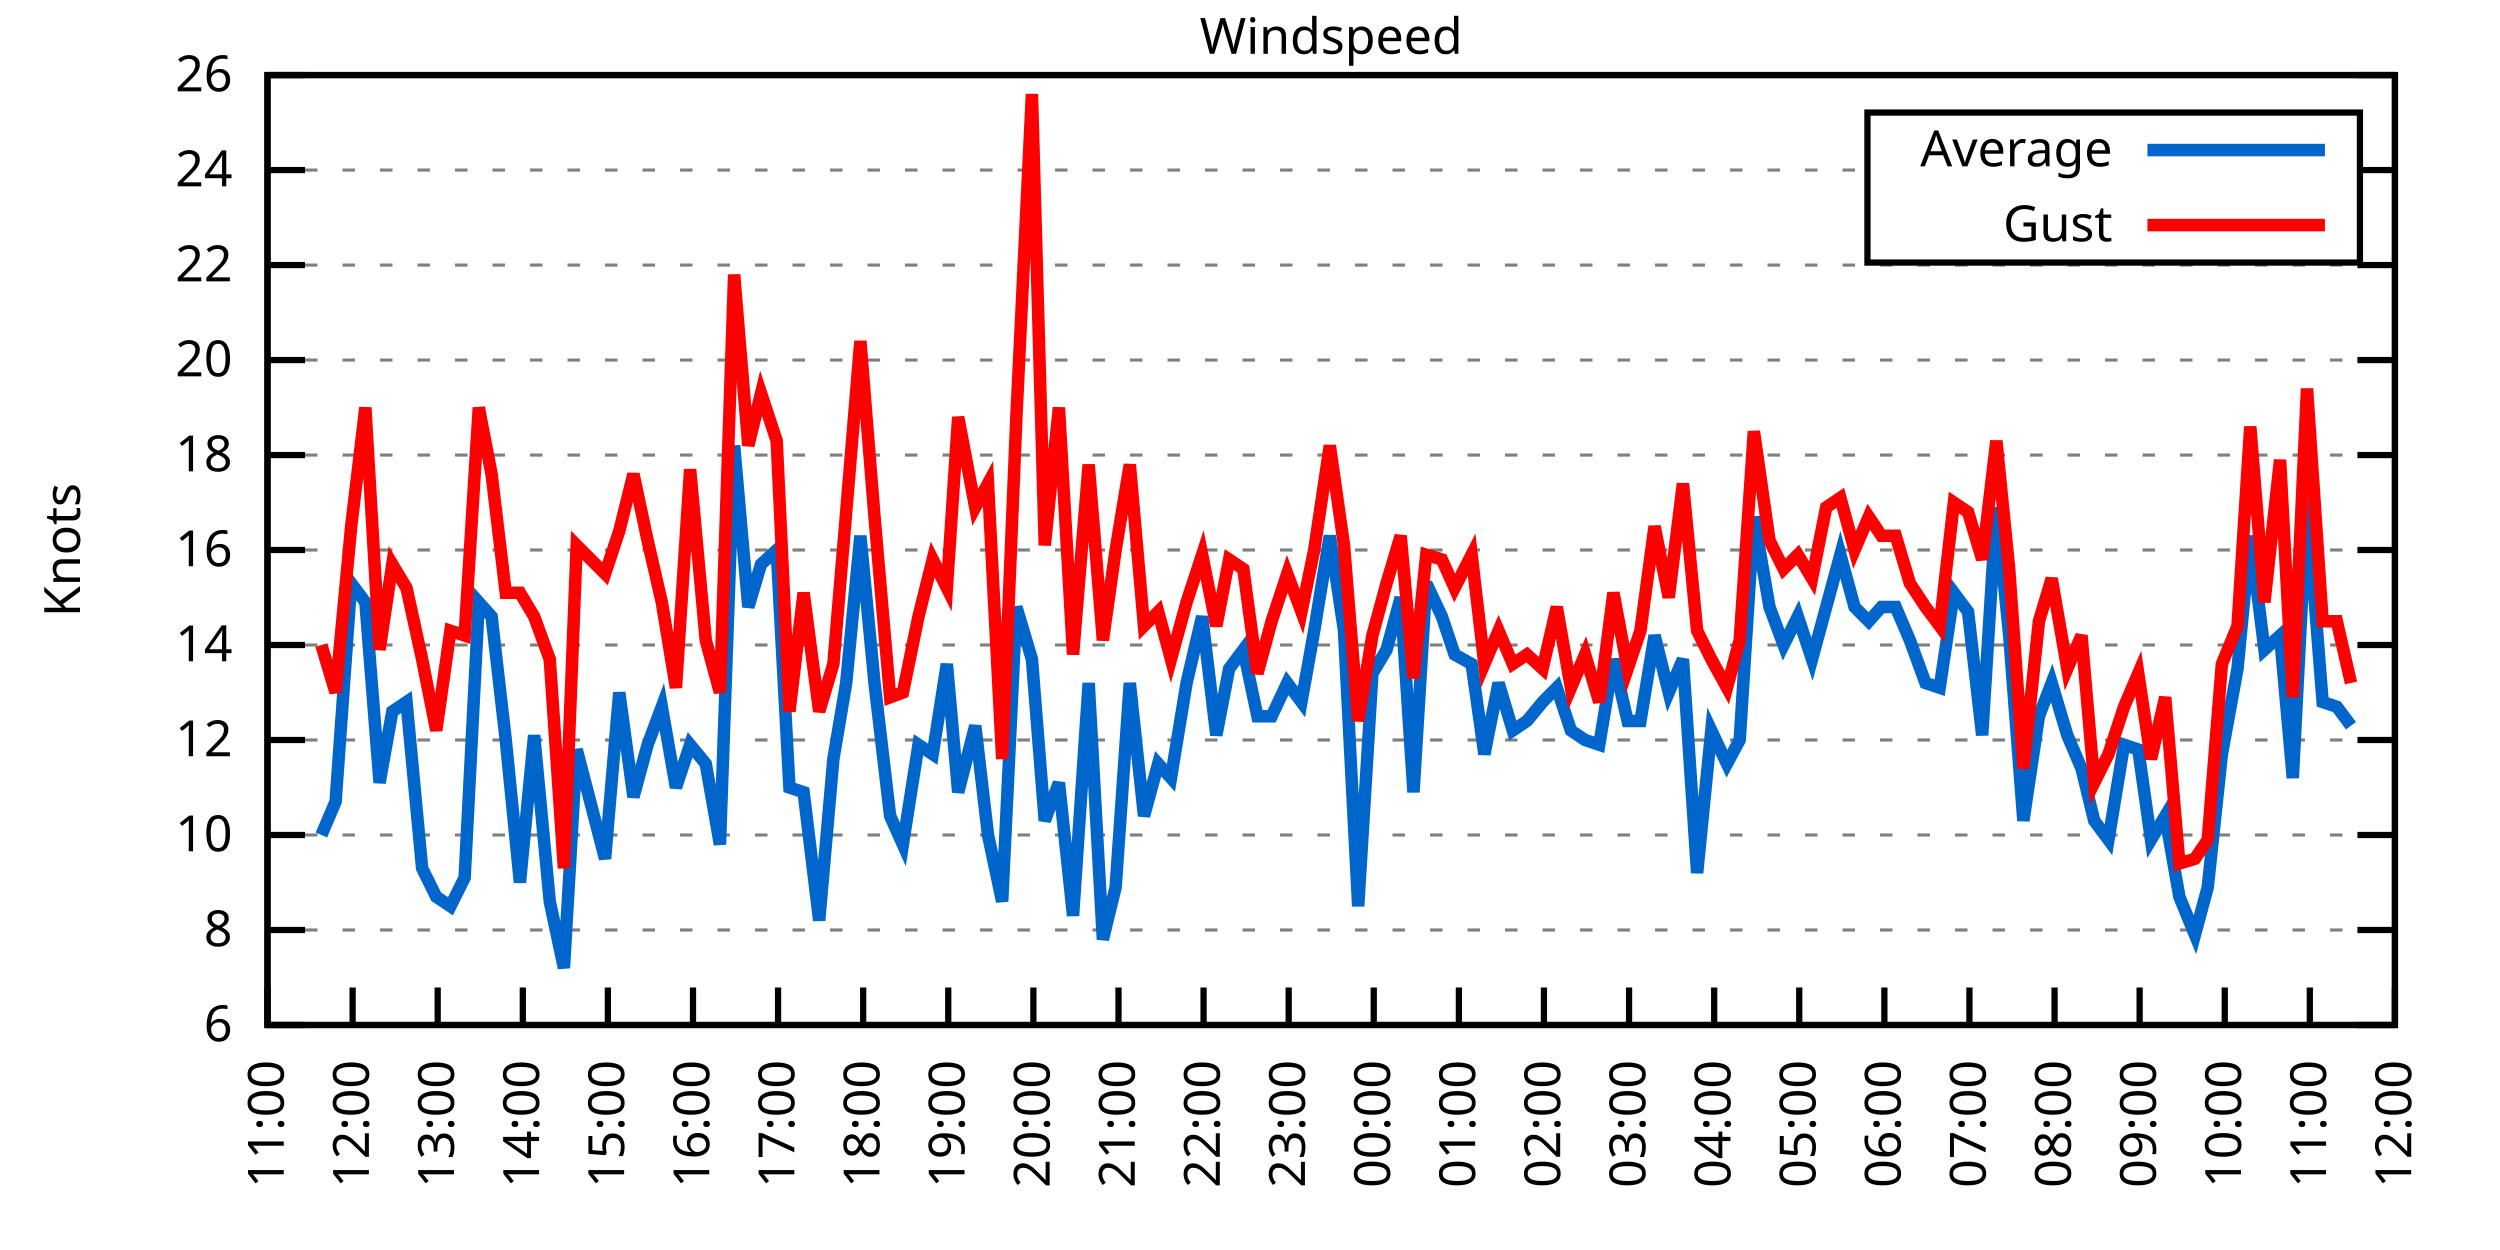
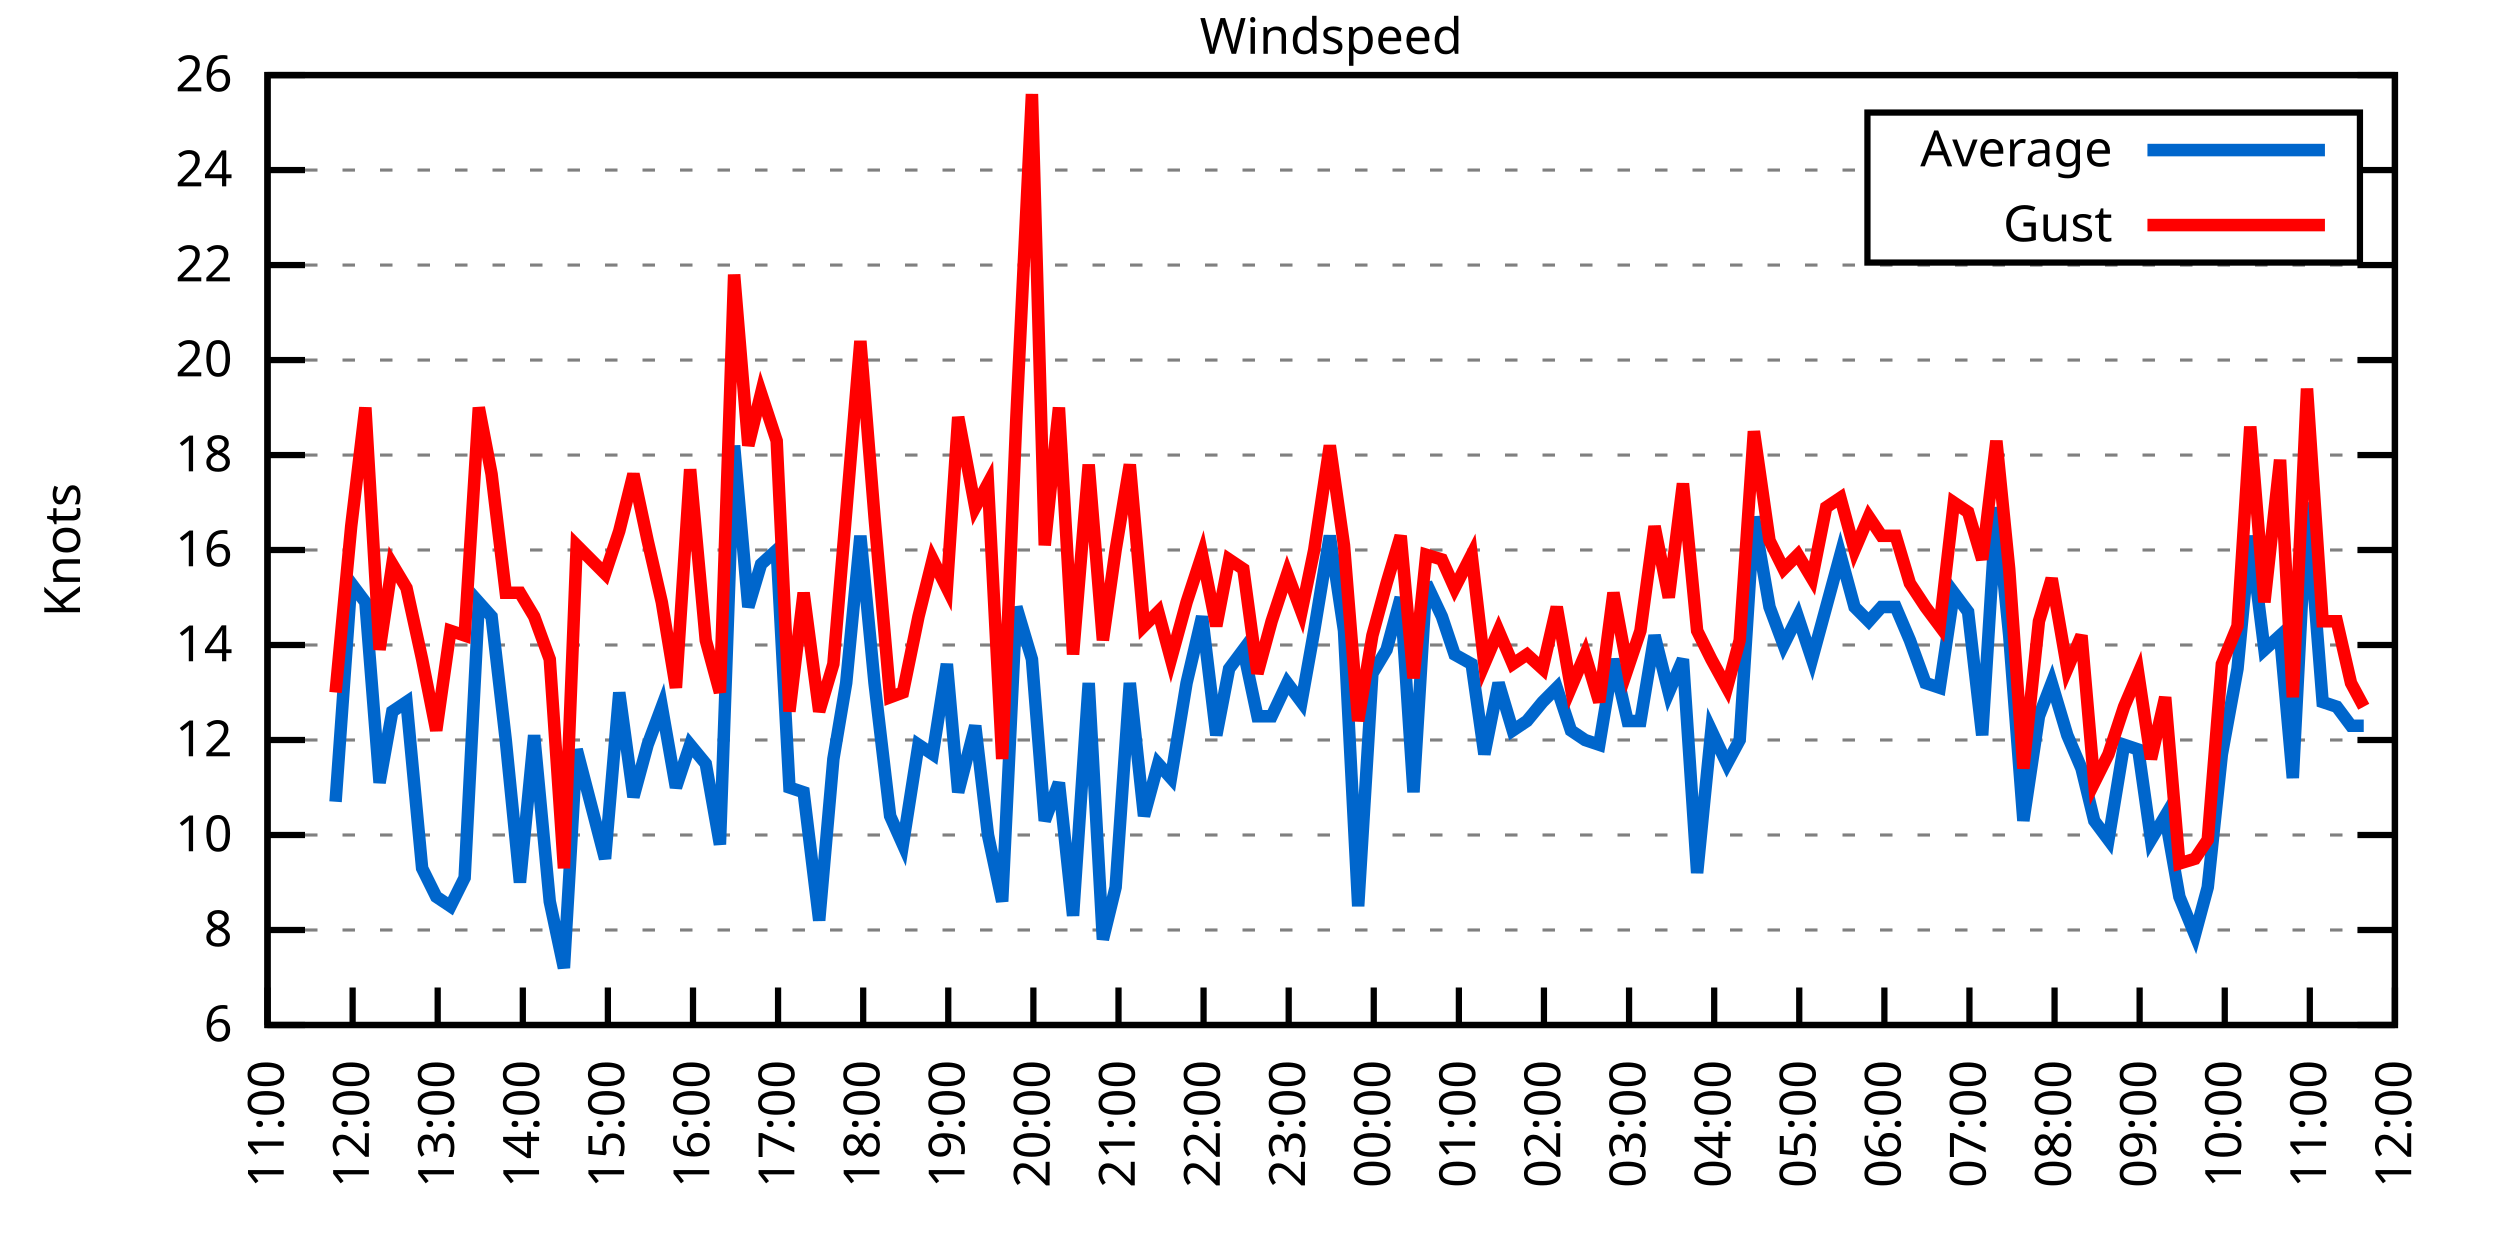
<svg xmlns="http://www.w3.org/2000/svg" xmlns:xlink="http://www.w3.org/1999/xlink" width="400" height="200" viewBox="0 0 400 200">
  <g id="gnuplot_canvas">
    <rect x="0" y="0" width="400" height="200" fill="none" />
    <defs>
      <circle id="gpDot" r="0.5" stroke-width="0.5" stroke="currentColor" />
      <path id="gpPt0" stroke-width="0.333" stroke="currentColor" d="M-1,0 h2 M0,-1 v2" />
      <path id="gpPt1" stroke-width="0.333" stroke="currentColor" d="M-1,-1 L1,1 M1,-1 L-1,1" />
      <path id="gpPt2" stroke-width="0.333" stroke="currentColor" d="M-1,0 L1,0 M0,-1 L0,1 M-1,-1 L1,1 M-1,1 L1,-1" />
      <rect id="gpPt3" stroke-width="0.333" stroke="currentColor" x="-1" y="-1" width="2" height="2" />
      <rect id="gpPt4" stroke-width="0.333" stroke="currentColor" fill="currentColor" x="-1" y="-1" width="2" height="2" />
      <circle id="gpPt5" stroke-width="0.333" stroke="currentColor" cx="0" cy="0" r="1" />
      <use xlink:href="#gpPt5" id="gpPt6" fill="currentColor" stroke="none" />
      <path id="gpPt7" stroke-width="0.333" stroke="currentColor" d="M0,-1.33 L-1.33,0.67 L1.33,0.67 z" />
      <use xlink:href="#gpPt7" id="gpPt8" fill="currentColor" stroke="none" />
      <use xlink:href="#gpPt7" id="gpPt9" stroke="currentColor" transform="rotate(180)" />
      <use xlink:href="#gpPt9" id="gpPt10" fill="currentColor" stroke="none" />
      <use xlink:href="#gpPt3" id="gpPt11" stroke="currentColor" transform="rotate(45)" />
      <use xlink:href="#gpPt11" id="gpPt12" fill="currentColor" stroke="none" />
      <path id="gpPt13" stroke-width="0.333" stroke="currentColor" d="M0,1.330 L1.265,0.411 L0.782,-1.067 L-0.782,-1.076 L-1.265,0.411 z" />
      <use xlink:href="#gpPt13" id="gpPt14" fill="currentColor" stroke="none" />
      <filter id="textbox" filterUnits="objectBoundingBox" x="0" y="0" height="1" width="1">
        <feFlood flood-color="white" flood-opacity="1" result="bgnd" />
        <feComposite in="SourceGraphic" in2="bgnd" operator="atop" />
      </filter>
      <filter id="greybox" filterUnits="objectBoundingBox" x="0" y="0" height="1" width="1">
        <feFlood flood-color="lightgrey" flood-opacity="1" result="grey" />
        <feComposite in="SourceGraphic" in2="grey" operator="atop" />
      </filter>
    </defs>
    <g fill="none" color="white" stroke="currentColor" stroke-width="1.00" stroke-linecap="butt" stroke-linejoin="miter">
</g>
    <g fill="none" color="black" stroke="currentColor" stroke-width="1.00" stroke-linecap="butt" stroke-linejoin="miter">
      <g stroke="none" shape-rendering="crispEdges">
        <polygon fill="rgb(255, 255, 255)" points="42.80,164.00 383.18,164.00 383.18,12.02 42.80,12.02 " />
      </g>
    </g>
    <g fill="none" color="black" stroke="currentColor" stroke-width="1.00" stroke-linecap="butt" stroke-linejoin="miter">
</g>
    <g fill="none" color="black" stroke="black" stroke-width="0.50" stroke-linecap="butt" stroke-linejoin="miter">
</g>
    <g fill="none" color="gray" stroke="currentColor" stroke-width="0.50" stroke-linecap="butt" stroke-linejoin="miter">
      <path stroke="gray" stroke-dasharray="2,4" class="gridline" d="M42.80,164.00 L383.19,164.00  " />
    </g>
    <g fill="none" color="gray" stroke="gray" stroke-width="1.00" stroke-linecap="butt" stroke-linejoin="miter">
</g>
    <g fill="none" color="black" stroke="currentColor" stroke-width="1.00" stroke-linecap="butt" stroke-linejoin="miter">
      <path stroke="black" d="M42.80,164.00 L48.80,164.00 M383.19,164.00 L377.19,164.00  " />
      <g transform="translate(37.20,166.60)" stroke="none" fill="black" font-family="Sans" font-size="8.00" text-anchor="end">
        <text>
          <tspan font-family="Sans"> 6</tspan>
        </text>
      </g>
    </g>
    <g fill="none" color="black" stroke="currentColor" stroke-width="1.00" stroke-linecap="butt" stroke-linejoin="miter">
</g>
    <g fill="none" color="black" stroke="black" stroke-width="0.50" stroke-linecap="butt" stroke-linejoin="miter">
</g>
    <g fill="none" color="gray" stroke="currentColor" stroke-width="0.50" stroke-linecap="butt" stroke-linejoin="miter">
      <path stroke="gray" stroke-dasharray="2,4" class="gridline" d="M42.80,148.80 L383.19,148.80  " />
    </g>
    <g fill="none" color="gray" stroke="gray" stroke-width="1.00" stroke-linecap="butt" stroke-linejoin="miter">
</g>
    <g fill="none" color="black" stroke="currentColor" stroke-width="1.00" stroke-linecap="butt" stroke-linejoin="miter">
      <path stroke="black" d="M42.80,148.80 L48.80,148.80 M383.19,148.80 L377.19,148.80  " />
      <g transform="translate(37.20,151.40)" stroke="none" fill="black" font-family="Sans" font-size="8.00" text-anchor="end">
        <text>
          <tspan font-family="Sans"> 8</tspan>
        </text>
      </g>
    </g>
    <g fill="none" color="black" stroke="currentColor" stroke-width="1.00" stroke-linecap="butt" stroke-linejoin="miter">
</g>
    <g fill="none" color="black" stroke="black" stroke-width="0.50" stroke-linecap="butt" stroke-linejoin="miter">
</g>
    <g fill="none" color="gray" stroke="currentColor" stroke-width="0.50" stroke-linecap="butt" stroke-linejoin="miter">
      <path stroke="gray" stroke-dasharray="2,4" class="gridline" d="M42.80,133.60 L383.19,133.60  " />
    </g>
    <g fill="none" color="gray" stroke="gray" stroke-width="1.00" stroke-linecap="butt" stroke-linejoin="miter">
</g>
    <g fill="none" color="black" stroke="currentColor" stroke-width="1.00" stroke-linecap="butt" stroke-linejoin="miter">
      <path stroke="black" d="M42.80,133.60 L48.80,133.60 M383.19,133.60 L377.19,133.60  " />
      <g transform="translate(37.20,136.20)" stroke="none" fill="black" font-family="Sans" font-size="8.00" text-anchor="end">
        <text>
          <tspan font-family="Sans"> 10</tspan>
        </text>
      </g>
    </g>
    <g fill="none" color="black" stroke="currentColor" stroke-width="1.00" stroke-linecap="butt" stroke-linejoin="miter">
</g>
    <g fill="none" color="black" stroke="black" stroke-width="0.50" stroke-linecap="butt" stroke-linejoin="miter">
</g>
    <g fill="none" color="gray" stroke="currentColor" stroke-width="0.50" stroke-linecap="butt" stroke-linejoin="miter">
      <path stroke="gray" stroke-dasharray="2,4" class="gridline" d="M42.80,118.40 L383.19,118.40  " />
    </g>
    <g fill="none" color="gray" stroke="gray" stroke-width="1.00" stroke-linecap="butt" stroke-linejoin="miter">
</g>
    <g fill="none" color="black" stroke="currentColor" stroke-width="1.00" stroke-linecap="butt" stroke-linejoin="miter">
      <path stroke="black" d="M42.80,118.40 L48.80,118.40 M383.19,118.40 L377.19,118.40  " />
      <g transform="translate(37.20,121.00)" stroke="none" fill="black" font-family="Sans" font-size="8.00" text-anchor="end">
        <text>
          <tspan font-family="Sans"> 12</tspan>
        </text>
      </g>
    </g>
    <g fill="none" color="black" stroke="currentColor" stroke-width="1.00" stroke-linecap="butt" stroke-linejoin="miter">
</g>
    <g fill="none" color="black" stroke="black" stroke-width="0.50" stroke-linecap="butt" stroke-linejoin="miter">
</g>
    <g fill="none" color="gray" stroke="currentColor" stroke-width="0.50" stroke-linecap="butt" stroke-linejoin="miter">
      <path stroke="gray" stroke-dasharray="2,4" class="gridline" d="M42.80,103.20 L383.19,103.20  " />
    </g>
    <g fill="none" color="gray" stroke="gray" stroke-width="1.00" stroke-linecap="butt" stroke-linejoin="miter">
</g>
    <g fill="none" color="black" stroke="currentColor" stroke-width="1.00" stroke-linecap="butt" stroke-linejoin="miter">
      <path stroke="black" d="M42.80,103.20 L48.80,103.20 M383.19,103.20 L377.19,103.20  " />
      <g transform="translate(37.20,105.80)" stroke="none" fill="black" font-family="Sans" font-size="8.00" text-anchor="end">
        <text>
          <tspan font-family="Sans"> 14</tspan>
        </text>
      </g>
    </g>
    <g fill="none" color="black" stroke="currentColor" stroke-width="1.00" stroke-linecap="butt" stroke-linejoin="miter">
</g>
    <g fill="none" color="black" stroke="black" stroke-width="0.50" stroke-linecap="butt" stroke-linejoin="miter">
</g>
    <g fill="none" color="gray" stroke="currentColor" stroke-width="0.50" stroke-linecap="butt" stroke-linejoin="miter">
      <path stroke="gray" stroke-dasharray="2,4" class="gridline" d="M42.80,88.00 L383.19,88.00  " />
    </g>
    <g fill="none" color="gray" stroke="gray" stroke-width="1.00" stroke-linecap="butt" stroke-linejoin="miter">
</g>
    <g fill="none" color="black" stroke="currentColor" stroke-width="1.00" stroke-linecap="butt" stroke-linejoin="miter">
      <path stroke="black" d="M42.80,88.00 L48.80,88.00 M383.19,88.00 L377.19,88.00  " />
      <g transform="translate(37.20,90.60)" stroke="none" fill="black" font-family="Sans" font-size="8.00" text-anchor="end">
        <text>
          <tspan font-family="Sans"> 16</tspan>
        </text>
      </g>
    </g>
    <g fill="none" color="black" stroke="currentColor" stroke-width="1.00" stroke-linecap="butt" stroke-linejoin="miter">
</g>
    <g fill="none" color="black" stroke="black" stroke-width="0.50" stroke-linecap="butt" stroke-linejoin="miter">
</g>
    <g fill="none" color="gray" stroke="currentColor" stroke-width="0.50" stroke-linecap="butt" stroke-linejoin="miter">
      <path stroke="gray" stroke-dasharray="2,4" class="gridline" d="M42.80,72.81 L383.19,72.81  " />
    </g>
    <g fill="none" color="gray" stroke="gray" stroke-width="1.00" stroke-linecap="butt" stroke-linejoin="miter">
</g>
    <g fill="none" color="black" stroke="currentColor" stroke-width="1.00" stroke-linecap="butt" stroke-linejoin="miter">
      <path stroke="black" d="M42.80,72.81 L48.80,72.81 M383.19,72.81 L377.19,72.81  " />
      <g transform="translate(37.20,75.41)" stroke="none" fill="black" font-family="Sans" font-size="8.00" text-anchor="end">
        <text>
          <tspan font-family="Sans"> 18</tspan>
        </text>
      </g>
    </g>
    <g fill="none" color="black" stroke="currentColor" stroke-width="1.00" stroke-linecap="butt" stroke-linejoin="miter">
</g>
    <g fill="none" color="black" stroke="black" stroke-width="0.50" stroke-linecap="butt" stroke-linejoin="miter">
</g>
    <g fill="none" color="gray" stroke="currentColor" stroke-width="0.50" stroke-linecap="butt" stroke-linejoin="miter">
      <path stroke="gray" stroke-dasharray="2,4" class="gridline" d="M42.80,57.61 L383.19,57.61  " />
    </g>
    <g fill="none" color="gray" stroke="gray" stroke-width="1.00" stroke-linecap="butt" stroke-linejoin="miter">
</g>
    <g fill="none" color="black" stroke="currentColor" stroke-width="1.00" stroke-linecap="butt" stroke-linejoin="miter">
      <path stroke="black" d="M42.80,57.61 L48.80,57.61 M383.19,57.61 L377.19,57.61  " />
      <g transform="translate(37.20,60.21)" stroke="none" fill="black" font-family="Sans" font-size="8.00" text-anchor="end">
        <text>
          <tspan font-family="Sans"> 20</tspan>
        </text>
      </g>
    </g>
    <g fill="none" color="black" stroke="currentColor" stroke-width="1.00" stroke-linecap="butt" stroke-linejoin="miter">
</g>
    <g fill="none" color="black" stroke="black" stroke-width="0.50" stroke-linecap="butt" stroke-linejoin="miter">
</g>
    <g fill="none" color="gray" stroke="currentColor" stroke-width="0.50" stroke-linecap="butt" stroke-linejoin="miter">
      <path stroke="gray" stroke-dasharray="2,4" class="gridline" d="M42.80,42.41 L383.19,42.41  " />
    </g>
    <g fill="none" color="gray" stroke="gray" stroke-width="1.00" stroke-linecap="butt" stroke-linejoin="miter">
</g>
    <g fill="none" color="black" stroke="currentColor" stroke-width="1.00" stroke-linecap="butt" stroke-linejoin="miter">
      <path stroke="black" d="M42.80,42.41 L48.80,42.41 M383.19,42.41 L377.19,42.41  " />
      <g transform="translate(37.20,45.01)" stroke="none" fill="black" font-family="Sans" font-size="8.00" text-anchor="end">
        <text>
          <tspan font-family="Sans"> 22</tspan>
        </text>
      </g>
    </g>
    <g fill="none" color="black" stroke="currentColor" stroke-width="1.00" stroke-linecap="butt" stroke-linejoin="miter">
</g>
    <g fill="none" color="black" stroke="black" stroke-width="0.50" stroke-linecap="butt" stroke-linejoin="miter">
</g>
    <g fill="none" color="gray" stroke="currentColor" stroke-width="0.50" stroke-linecap="butt" stroke-linejoin="miter">
      <path stroke="gray" stroke-dasharray="2,4" class="gridline" d="M42.80,27.21 L298.79,27.21 M377.59,27.21 L383.19,27.21  " />
    </g>
    <g fill="none" color="gray" stroke="gray" stroke-width="1.00" stroke-linecap="butt" stroke-linejoin="miter">
</g>
    <g fill="none" color="black" stroke="currentColor" stroke-width="1.00" stroke-linecap="butt" stroke-linejoin="miter">
      <path stroke="black" d="M42.80,27.21 L48.80,27.21 M383.19,27.21 L377.19,27.21  " />
      <g transform="translate(37.20,29.81)" stroke="none" fill="black" font-family="Sans" font-size="8.00" text-anchor="end">
        <text>
          <tspan font-family="Sans"> 24</tspan>
        </text>
      </g>
    </g>
    <g fill="none" color="black" stroke="currentColor" stroke-width="1.00" stroke-linecap="butt" stroke-linejoin="miter">
</g>
    <g fill="none" color="black" stroke="black" stroke-width="0.50" stroke-linecap="butt" stroke-linejoin="miter">
</g>
    <g fill="none" color="gray" stroke="currentColor" stroke-width="0.50" stroke-linecap="butt" stroke-linejoin="miter">
      <path stroke="gray" stroke-dasharray="2,4" class="gridline" d="M42.80,12.01 L383.19,12.01  " />
    </g>
    <g fill="none" color="gray" stroke="gray" stroke-width="1.00" stroke-linecap="butt" stroke-linejoin="miter">
</g>
    <g fill="none" color="black" stroke="currentColor" stroke-width="1.00" stroke-linecap="butt" stroke-linejoin="miter">
      <path stroke="black" d="M42.80,12.01 L48.80,12.01 M383.19,12.01 L377.19,12.01  " />
      <g transform="translate(37.20,14.61)" stroke="none" fill="black" font-family="Sans" font-size="8.00" text-anchor="end">
        <text>
          <tspan font-family="Sans"> 26</tspan>
        </text>
      </g>
    </g>
    <g fill="none" color="black" stroke="currentColor" stroke-width="1.00" stroke-linecap="butt" stroke-linejoin="miter">
      <path stroke="black" d="M42.80,164.00 L42.80,158.00  " />
      <g transform="translate(45.40,169.60) rotate(270.00)" stroke="none" fill="black" font-family="Sans" font-size="8.00" text-anchor="end">
        <text>
          <tspan font-family="Sans">11:00</tspan>
        </text>
      </g>
    </g>
    <g fill="none" color="black" stroke="currentColor" stroke-width="1.00" stroke-linecap="butt" stroke-linejoin="miter">
      <path stroke="black" d="M56.42,164.00 L56.42,158.00  " />
      <g transform="translate(59.02,169.60) rotate(270.00)" stroke="none" fill="black" font-family="Sans" font-size="8.00" text-anchor="end">
        <text>
          <tspan font-family="Sans">12:00</tspan>
        </text>
      </g>
    </g>
    <g fill="none" color="black" stroke="currentColor" stroke-width="1.00" stroke-linecap="butt" stroke-linejoin="miter">
      <path stroke="black" d="M70.03,164.00 L70.03,158.00  " />
      <g transform="translate(72.63,169.60) rotate(270.00)" stroke="none" fill="black" font-family="Sans" font-size="8.00" text-anchor="end">
        <text>
          <tspan font-family="Sans">13:00</tspan>
        </text>
      </g>
    </g>
    <g fill="none" color="black" stroke="currentColor" stroke-width="1.00" stroke-linecap="butt" stroke-linejoin="miter">
      <path stroke="black" d="M83.65,164.00 L83.65,158.00  " />
      <g transform="translate(86.25,169.60) rotate(270.00)" stroke="none" fill="black" font-family="Sans" font-size="8.00" text-anchor="end">
        <text>
          <tspan font-family="Sans">14:00</tspan>
        </text>
      </g>
    </g>
    <g fill="none" color="black" stroke="currentColor" stroke-width="1.00" stroke-linecap="butt" stroke-linejoin="miter">
      <path stroke="black" d="M97.26,164.00 L97.26,158.00  " />
      <g transform="translate(99.86,169.60) rotate(270.00)" stroke="none" fill="black" font-family="Sans" font-size="8.00" text-anchor="end">
        <text>
          <tspan font-family="Sans">15:00</tspan>
        </text>
      </g>
    </g>
    <g fill="none" color="black" stroke="currentColor" stroke-width="1.00" stroke-linecap="butt" stroke-linejoin="miter">
      <path stroke="black" d="M110.88,164.00 L110.88,158.00  " />
      <g transform="translate(113.48,169.60) rotate(270.00)" stroke="none" fill="black" font-family="Sans" font-size="8.00" text-anchor="end">
        <text>
          <tspan font-family="Sans">16:00</tspan>
        </text>
      </g>
    </g>
    <g fill="none" color="black" stroke="currentColor" stroke-width="1.00" stroke-linecap="butt" stroke-linejoin="miter">
      <path stroke="black" d="M124.49,164.00 L124.49,158.00  " />
      <g transform="translate(127.09,169.60) rotate(270.00)" stroke="none" fill="black" font-family="Sans" font-size="8.00" text-anchor="end">
        <text>
          <tspan font-family="Sans">17:00</tspan>
        </text>
      </g>
    </g>
    <g fill="none" color="black" stroke="currentColor" stroke-width="1.00" stroke-linecap="butt" stroke-linejoin="miter">
      <path stroke="black" d="M138.11,164.00 L138.11,158.00  " />
      <g transform="translate(140.71,169.60) rotate(270.00)" stroke="none" fill="black" font-family="Sans" font-size="8.00" text-anchor="end">
        <text>
          <tspan font-family="Sans">18:00</tspan>
        </text>
      </g>
    </g>
    <g fill="none" color="black" stroke="currentColor" stroke-width="1.00" stroke-linecap="butt" stroke-linejoin="miter">
      <path stroke="black" d="M151.72,164.00 L151.72,158.00  " />
      <g transform="translate(154.32,169.60) rotate(270.00)" stroke="none" fill="black" font-family="Sans" font-size="8.00" text-anchor="end">
        <text>
          <tspan font-family="Sans">19:00</tspan>
        </text>
      </g>
    </g>
    <g fill="none" color="black" stroke="currentColor" stroke-width="1.00" stroke-linecap="butt" stroke-linejoin="miter">
      <path stroke="black" d="M165.34,164.00 L165.34,158.00  " />
      <g transform="translate(167.94,169.60) rotate(270.00)" stroke="none" fill="black" font-family="Sans" font-size="8.00" text-anchor="end">
        <text>
          <tspan font-family="Sans">20:00</tspan>
        </text>
      </g>
    </g>
    <g fill="none" color="black" stroke="currentColor" stroke-width="1.00" stroke-linecap="butt" stroke-linejoin="miter">
      <path stroke="black" d="M178.96,164.00 L178.96,158.00  " />
      <g transform="translate(181.56,169.60) rotate(270.00)" stroke="none" fill="black" font-family="Sans" font-size="8.00" text-anchor="end">
        <text>
          <tspan font-family="Sans">21:00</tspan>
        </text>
      </g>
    </g>
    <g fill="none" color="black" stroke="currentColor" stroke-width="1.00" stroke-linecap="butt" stroke-linejoin="miter">
      <path stroke="black" d="M192.57,164.00 L192.57,158.00  " />
      <g transform="translate(195.17,169.60) rotate(270.00)" stroke="none" fill="black" font-family="Sans" font-size="8.00" text-anchor="end">
        <text>
          <tspan font-family="Sans">22:00</tspan>
        </text>
      </g>
    </g>
    <g fill="none" color="black" stroke="currentColor" stroke-width="1.00" stroke-linecap="butt" stroke-linejoin="miter">
      <path stroke="black" d="M206.19,164.00 L206.19,158.00  " />
      <g transform="translate(208.79,169.60) rotate(270.00)" stroke="none" fill="black" font-family="Sans" font-size="8.00" text-anchor="end">
        <text>
          <tspan font-family="Sans">23:00</tspan>
        </text>
      </g>
    </g>
    <g fill="none" color="black" stroke="currentColor" stroke-width="1.00" stroke-linecap="butt" stroke-linejoin="miter">
      <path stroke="black" d="M219.80,164.00 L219.80,158.00  " />
      <g transform="translate(222.40,169.60) rotate(270.00)" stroke="none" fill="black" font-family="Sans" font-size="8.00" text-anchor="end">
        <text>
          <tspan font-family="Sans">00:00</tspan>
        </text>
      </g>
    </g>
    <g fill="none" color="black" stroke="currentColor" stroke-width="1.00" stroke-linecap="butt" stroke-linejoin="miter">
      <path stroke="black" d="M233.42,164.00 L233.42,158.00  " />
      <g transform="translate(236.02,169.60) rotate(270.00)" stroke="none" fill="black" font-family="Sans" font-size="8.00" text-anchor="end">
        <text>
          <tspan font-family="Sans">01:00</tspan>
        </text>
      </g>
    </g>
    <g fill="none" color="black" stroke="currentColor" stroke-width="1.00" stroke-linecap="butt" stroke-linejoin="miter">
      <path stroke="black" d="M247.03,164.00 L247.03,158.00  " />
      <g transform="translate(249.63,169.60) rotate(270.00)" stroke="none" fill="black" font-family="Sans" font-size="8.00" text-anchor="end">
        <text>
          <tspan font-family="Sans">02:00</tspan>
        </text>
      </g>
    </g>
    <g fill="none" color="black" stroke="currentColor" stroke-width="1.00" stroke-linecap="butt" stroke-linejoin="miter">
      <path stroke="black" d="M260.65,164.00 L260.65,158.00  " />
      <g transform="translate(263.25,169.60) rotate(270.00)" stroke="none" fill="black" font-family="Sans" font-size="8.00" text-anchor="end">
        <text>
          <tspan font-family="Sans">03:00</tspan>
        </text>
      </g>
    </g>
    <g fill="none" color="black" stroke="currentColor" stroke-width="1.00" stroke-linecap="butt" stroke-linejoin="miter">
      <path stroke="black" d="M274.27,164.00 L274.27,158.00  " />
      <g transform="translate(276.87,169.60) rotate(270.00)" stroke="none" fill="black" font-family="Sans" font-size="8.00" text-anchor="end">
        <text>
          <tspan font-family="Sans">04:00</tspan>
        </text>
      </g>
    </g>
    <g fill="none" color="black" stroke="currentColor" stroke-width="1.00" stroke-linecap="butt" stroke-linejoin="miter">
      <path stroke="black" d="M287.88,164.00 L287.88,158.00  " />
      <g transform="translate(290.48,169.60) rotate(270.00)" stroke="none" fill="black" font-family="Sans" font-size="8.00" text-anchor="end">
        <text>
          <tspan font-family="Sans">05:00</tspan>
        </text>
      </g>
    </g>
    <g fill="none" color="black" stroke="currentColor" stroke-width="1.00" stroke-linecap="butt" stroke-linejoin="miter">
      <path stroke="black" d="M301.50,164.00 L301.50,158.00  " />
      <g transform="translate(304.10,169.60) rotate(270.00)" stroke="none" fill="black" font-family="Sans" font-size="8.00" text-anchor="end">
        <text>
          <tspan font-family="Sans">06:00</tspan>
        </text>
      </g>
    </g>
    <g fill="none" color="black" stroke="currentColor" stroke-width="1.00" stroke-linecap="butt" stroke-linejoin="miter">
      <path stroke="black" d="M315.11,164.00 L315.11,158.00  " />
      <g transform="translate(317.71,169.60) rotate(270.00)" stroke="none" fill="black" font-family="Sans" font-size="8.00" text-anchor="end">
        <text>
          <tspan font-family="Sans">07:00</tspan>
        </text>
      </g>
    </g>
    <g fill="none" color="black" stroke="currentColor" stroke-width="1.00" stroke-linecap="butt" stroke-linejoin="miter">
      <path stroke="black" d="M328.73,164.00 L328.73,158.00  " />
      <g transform="translate(331.33,169.60) rotate(270.00)" stroke="none" fill="black" font-family="Sans" font-size="8.00" text-anchor="end">
        <text>
          <tspan font-family="Sans">08:00</tspan>
        </text>
      </g>
    </g>
    <g fill="none" color="black" stroke="currentColor" stroke-width="1.00" stroke-linecap="butt" stroke-linejoin="miter">
      <path stroke="black" d="M342.34,164.00 L342.34,158.00  " />
      <g transform="translate(344.94,169.60) rotate(270.00)" stroke="none" fill="black" font-family="Sans" font-size="8.00" text-anchor="end">
        <text>
          <tspan font-family="Sans">09:00</tspan>
        </text>
      </g>
    </g>
    <g fill="none" color="black" stroke="currentColor" stroke-width="1.00" stroke-linecap="butt" stroke-linejoin="miter">
      <path stroke="black" d="M355.96,164.00 L355.96,158.00  " />
      <g transform="translate(358.56,169.60) rotate(270.00)" stroke="none" fill="black" font-family="Sans" font-size="8.00" text-anchor="end">
        <text>
          <tspan font-family="Sans">10:00</tspan>
        </text>
      </g>
    </g>
    <g fill="none" color="black" stroke="currentColor" stroke-width="1.00" stroke-linecap="butt" stroke-linejoin="miter">
      <path stroke="black" d="M369.57,164.00 L369.57,158.00  " />
      <g transform="translate(372.17,169.60) rotate(270.00)" stroke="none" fill="black" font-family="Sans" font-size="8.00" text-anchor="end">
        <text>
          <tspan font-family="Sans">11:00</tspan>
        </text>
      </g>
    </g>
    <g fill="none" color="black" stroke="currentColor" stroke-width="1.00" stroke-linecap="butt" stroke-linejoin="miter">
      <path stroke="black" d="M383.19,164.00 L383.19,158.00  " />
      <g transform="translate(385.79,169.60) rotate(270.00)" stroke="none" fill="black" font-family="Sans" font-size="8.00" text-anchor="end">
        <text>
          <tspan font-family="Sans">12:00</tspan>
        </text>
      </g>
    </g>
    <g fill="none" color="black" stroke="currentColor" stroke-width="1.00" stroke-linecap="butt" stroke-linejoin="miter">
</g>
    <g fill="none" color="black" stroke="currentColor" stroke-width="1.00" stroke-linecap="butt" stroke-linejoin="miter">
      <path stroke="black" d="M42.80,12.01 L42.80,164.00 L383.19,164.00 L383.19,12.01 L42.80,12.01 Z  " />
    </g>
    <g fill="none" color="black" stroke="currentColor" stroke-width="1.00" stroke-linecap="butt" stroke-linejoin="miter">
</g>
    <g fill="none" color="black" stroke="currentColor" stroke-width="1.00" stroke-linecap="butt" stroke-linejoin="miter">
      <path stroke="black" d="M298.79,42.01 L298.79,18.01 L377.59,18.01 L377.59,42.01 L298.79,42.01 Z  " />
    </g>
    <g id="Windspeed_plot_1">
      <g fill="none" color="white" stroke="black" stroke-width="2.00" stroke-linecap="butt" stroke-linejoin="miter">
</g>
      <g fill="none" color="black" stroke="currentColor" stroke-width="2.00" stroke-linecap="butt" stroke-linejoin="miter">
        <g transform="translate(337.99,26.61)" stroke="none" fill="black" font-family="Sans" font-size="8.00" text-anchor="end">
          <text>
            <tspan font-family="Sans">Average</tspan>
          </text>
        </g>
      </g>
      <g fill="none" color="black" stroke="currentColor" stroke-width="2.00" stroke-linecap="butt" stroke-linejoin="miter">
-         <path stroke="rgb(  0, 102, 204)" d="M343.59,24.01 L371.99,24.01 M51.42,133.60 L53.69,128.28 L56.19,93.32 L58.46,96.36 L60.73,125.24 L62.77,113.84   L65.04,112.32 L67.54,138.92 L69.80,143.48 L72.07,145.00 L74.34,140.44 L76.61,96.36 L78.65,98.64 L80.92,118.40   L83.19,141.20 L85.46,117.64 L87.96,144.24 L90.23,154.88 L92.27,119.92 L96.81,137.40 L99.08,110.80 L101.35,127.52   L103.62,119.16 L105.89,113.08 L108.15,126.00 L110.42,119.16 L112.92,122.20 L115.19,135.12 L117.46,71.29 L119.73,97.12   L121.77,90.28 L124.27,88.00 L126.31,126.00 L128.58,126.76 L131.07,147.28 L133.34,121.44 L135.39,109.28 L137.66,85.73   L139.92,109.28 L142.42,130.56 L144.46,135.12 L146.96,119.16 L149.23,120.68 L151.50,106.24 L153.31,126.76 L156.04,116.12   L158.08,133.60 L160.35,144.24 L162.62,97.12 L165.11,105.48 L167.16,131.32 L169.43,125.24 L171.69,146.52 L174.19,109.28   L176.46,150.32 L178.50,141.96 L180.77,109.28 L183.04,130.56 L185.31,122.20 L187.35,124.48 L189.85,109.28 L192.34,98.64   L194.61,117.64 L196.66,107.00 L198.93,103.96 L201.19,114.60 L203.46,114.60 L205.96,109.28 L208.23,112.32 L210.27,100.92   L212.77,85.73 L215.04,100.92 L217.31,145.00 L219.58,107.76 L221.85,103.96 L224.11,95.60 L226.16,126.76 L228.20,93.32   L230.70,98.64 L232.74,104.72 L235.46,106.24 L237.50,120.68 L239.77,109.28 L242.04,116.88 L244.31,115.36 L246.81,112.32   L249.08,110.04 L251.35,116.88 L253.61,118.40 L255.88,119.16 L258.15,105.48 L260.42,115.36 L262.47,115.36 L264.73,101.68   L267.00,110.80 L269.27,105.48 L271.54,139.68 L273.81,116.88 L276.31,122.20 L278.35,118.40 L280.62,82.69 L283.12,97.12   L285.38,103.20 L287.65,98.64 L289.92,105.48 L292.19,97.12 L294.46,88.76 L296.73,97.12 L299.00,99.40 L301.04,97.12   L303.31,97.12 L305.58,102.44 L308.08,109.28 L310.35,110.04 L312.62,94.84 L314.89,97.88 L317.15,117.64 L319.42,81.17   L321.47,101.68 L323.74,131.32 L326.23,114.60 L328.27,109.28 L330.77,117.64 L333.04,122.96 L335.08,131.32 L337.35,134.36   L339.85,119.16 L342.12,119.92 L344.16,134.36 L346.43,130.56 L348.70,143.48 L351.19,149.56 L353.24,141.96 L355.50,120.68   L358.00,107.00 L360.04,85.73 L362.31,103.96 L364.81,101.68 L366.85,124.48 L369.12,80.41 L371.62,112.32 L373.89,113.08   L376.16,116.12  " />
+         <path stroke="rgb(  0, 102, 204)" d="M343.59,24.01 L371.99,24.01 M53.69,128.28 L56.19,93.32 L58.46,96.36 L60.73,125.24 L62.77,113.84 L65.04,112.32   L67.54,138.92 L69.80,143.48 L72.07,145.00 L74.34,140.44 L76.61,96.36 L78.65,98.64 L80.92,118.40 L83.19,141.20   L85.46,117.64 L87.96,144.24 L90.23,154.88 L92.27,119.92 L96.81,137.40 L99.08,110.80 L101.35,127.52 L103.62,119.16   L105.89,113.08 L108.15,126.00 L110.42,119.16 L112.92,122.20 L115.19,135.12 L117.46,71.29 L119.73,97.12 L121.77,90.28   L124.27,88.00 L126.31,126.00 L128.58,126.76 L131.07,147.28 L133.34,121.44 L135.39,109.28 L137.66,85.73 L139.92,109.28   L142.42,130.56 L144.46,135.12 L146.96,119.16 L149.23,120.68 L151.50,106.24 L153.31,126.76 L156.04,116.12 L158.08,133.60   L160.35,144.24 L162.62,97.12 L165.11,105.48 L167.16,131.32 L169.43,125.24 L171.69,146.52 L174.19,109.28 L176.46,150.32   L178.50,141.96 L180.77,109.28 L183.04,130.56 L185.31,122.20 L187.35,124.48 L189.85,109.28 L192.34,98.64 L194.61,117.64   L196.66,107.00 L198.93,103.96 L201.19,114.60 L203.46,114.60 L205.96,109.28 L208.23,112.32 L210.27,100.92 L212.77,85.73   L215.04,100.92 L217.31,145.00 L219.58,107.76 L221.85,103.96 L224.11,95.60 L226.16,126.76 L228.20,93.32 L230.70,98.64   L232.74,104.72 L235.46,106.24 L237.50,120.68 L239.77,109.28 L242.04,116.88 L244.31,115.36 L246.81,112.32 L249.08,110.04   L251.35,116.88 L253.61,118.40 L255.88,119.16 L258.15,105.48 L260.42,115.36 L262.47,115.36 L264.73,101.68 L267.00,110.80   L269.27,105.48 L271.54,139.68 L273.81,116.88 L276.31,122.20 L278.35,118.40 L280.62,82.69 L283.12,97.12 L285.38,103.20   L287.65,98.64 L289.92,105.48 L292.19,97.12 L294.46,88.76 L296.73,97.12 L299.00,99.40 L301.04,97.12 L303.31,97.12   L305.58,102.44 L308.08,109.28 L310.35,110.04 L312.62,94.84 L314.89,97.88 L317.15,117.64 L319.42,81.17 L321.47,101.68   L323.74,131.32 L326.23,114.60 L328.27,109.28 L330.77,117.64 L333.04,122.96 L335.08,131.32 L337.35,134.36 L339.85,119.16   L342.12,119.92 L344.16,134.36 L346.43,130.56 L348.70,143.48 L351.19,149.56 L353.24,141.96 L355.50,120.68 L358.00,107.00   L360.04,85.73 L362.31,103.96 L364.81,101.68 L366.85,124.48 L369.12,80.41 L371.62,112.32 L373.89,113.08 L376.16,116.12   L378.20,116.12  " />
      </g>
    </g>
    <g id="Windspeed_plot_2">
      <g fill="none" color="black" stroke="currentColor" stroke-width="2.00" stroke-linecap="butt" stroke-linejoin="miter">
        <g transform="translate(337.99,38.61)" stroke="none" fill="black" font-family="Sans" font-size="8.00" text-anchor="end">
          <text>
            <tspan font-family="Sans">Gust</tspan>
          </text>
        </g>
      </g>
      <g fill="none" color="black" stroke="currentColor" stroke-width="2.00" stroke-linecap="butt" stroke-linejoin="miter">
-         <path stroke="rgb(255,   0,   0)" d="M343.59,36.01 L371.99,36.01 M51.42,103.20 L53.69,110.80 L56.19,84.21 L58.46,65.21 L60.73,103.96 L62.77,90.28   L65.04,94.08 L67.54,105.48 L69.80,116.88 L72.07,100.92 L74.34,101.68 L76.61,65.21 L78.65,75.85 L80.92,94.84   L83.19,94.84 L85.46,98.64 L87.96,105.48 L90.23,138.92 L92.27,87.25 L96.81,91.80 L99.08,84.97 L101.35,75.85   L103.62,86.49 L105.89,96.36 L108.15,110.04 L110.42,75.09 L112.92,102.44 L115.19,110.80 L117.46,43.93 L119.73,71.29   L121.77,62.93 L124.27,70.53 L126.31,113.84 L128.58,94.84 L131.07,113.84 L133.34,106.24 L135.39,81.93 L137.66,54.57   L139.92,82.69 L142.42,111.56 L144.46,110.80 L146.96,98.64 L149.23,89.52 L151.50,94.08 L153.31,66.73 L156.04,81.17   L158.08,77.37 L160.35,121.44 L162.62,66.73 L165.11,15.05 L167.16,87.25 L169.43,65.21 L171.69,104.72 L174.19,74.33   L176.46,102.44 L178.50,88.00 L180.77,74.33 L183.04,100.16 L185.31,97.88 L187.35,105.48 L189.85,96.36 L192.34,88.76   L194.61,100.16 L196.66,89.52 L198.93,91.04 L201.19,107.76 L203.46,99.40 L205.96,91.80 L208.23,97.88 L210.27,88.00   L212.77,71.29 L215.04,87.25 L217.31,115.36 L219.58,101.68 L221.85,93.32 L224.11,85.73 L226.16,108.52 L228.20,88.76   L230.70,89.52 L232.74,94.08 L235.46,88.76 L237.50,106.24 L239.77,100.92 L242.04,106.24 L244.31,104.72 L246.81,107.00   L249.08,97.12 L251.35,110.04 L253.61,104.72 L255.88,112.32 L258.15,94.84 L260.42,107.00 L262.47,100.92 L264.73,84.21   L267.00,95.60 L269.27,77.37 L271.54,100.92 L273.81,105.48 L276.31,110.04 L278.35,102.44 L280.62,69.01 L283.12,86.49   L285.38,91.04 L287.65,88.76 L289.92,92.56 L292.19,81.17 L294.46,79.65 L296.73,88.00 L299.00,82.69 L301.04,85.73   L303.31,85.73 L305.58,93.32 L308.08,97.12 L310.35,100.16 L312.62,80.41 L314.89,81.93 L317.15,89.52 L319.42,70.53   L321.47,91.04 L323.74,122.96 L326.23,99.40 L328.27,92.56 L330.77,107.00 L333.04,101.68 L335.08,125.24 L337.35,120.68   L339.85,113.08 L342.12,107.76 L344.16,121.44 L346.43,111.56 L348.70,138.16 L351.19,137.40 L353.24,134.36 L355.50,106.24   L358.00,100.16 L360.04,68.25 L362.31,96.36 L364.81,73.57 L366.85,111.56 L369.12,62.17 L371.62,99.40 L373.89,99.40   L376.16,109.28  " />
+         <path stroke="rgb(255,   0,   0)" d="M343.59,36.01 L371.99,36.01 M53.69,110.80 L56.19,84.21 L58.46,65.21 L60.73,103.96 L62.77,90.28 L65.04,94.08   L67.54,105.48 L69.80,116.88 L72.07,100.92 L74.34,101.68 L76.61,65.21 L78.65,75.85 L80.92,94.84 L83.19,94.84   L85.46,98.64 L87.96,105.48 L90.23,138.92 L92.27,87.25 L96.81,91.80 L99.08,84.97 L101.35,75.85 L103.62,86.49   L105.89,96.36 L108.15,110.04 L110.42,75.09 L112.92,102.44 L115.19,110.80 L117.46,43.93 L119.73,71.29 L121.77,62.93   L124.27,70.53 L126.31,113.84 L128.58,94.84 L131.07,113.84 L133.34,106.24 L135.39,81.93 L137.66,54.57 L139.92,82.69   L142.42,111.56 L144.46,110.80 L146.96,98.64 L149.23,89.52 L151.50,94.08 L153.31,66.73 L156.04,81.17 L158.08,77.37   L160.35,121.44 L162.62,66.73 L165.11,15.05 L167.16,87.25 L169.43,65.21 L171.69,104.72 L174.19,74.33 L176.46,102.44   L178.50,88.00 L180.77,74.33 L183.04,100.16 L185.31,97.88 L187.35,105.48 L189.85,96.36 L192.34,88.76 L194.61,100.16   L196.66,89.52 L198.93,91.04 L201.19,107.76 L203.46,99.40 L205.96,91.80 L208.23,97.88 L210.27,88.00 L212.77,71.29   L215.04,87.25 L217.31,115.36 L219.58,101.68 L221.85,93.32 L224.11,85.73 L226.16,108.52 L228.20,88.76 L230.70,89.52   L232.74,94.08 L235.46,88.76 L237.50,106.24 L239.77,100.92 L242.04,106.24 L244.31,104.72 L246.81,107.00 L249.08,97.12   L251.35,110.04 L253.61,104.72 L255.88,112.32 L258.15,94.84 L260.42,107.00 L262.47,100.92 L264.73,84.21 L267.00,95.60   L269.27,77.37 L271.54,100.92 L273.81,105.48 L276.31,110.04 L278.35,102.44 L280.62,69.01 L283.12,86.49 L285.38,91.04   L287.65,88.76 L289.92,92.56 L292.19,81.17 L294.46,79.65 L296.73,88.00 L299.00,82.69 L301.04,85.73 L303.31,85.73   L305.58,93.32 L308.08,97.12 L310.35,100.16 L312.62,80.41 L314.89,81.93 L317.15,89.52 L319.42,70.53 L321.47,91.04   L323.74,122.96 L326.23,99.40 L328.27,92.56 L330.77,107.00 L333.04,101.68 L335.08,125.24 L337.35,120.68 L339.85,113.08   L342.12,107.76 L344.16,121.44 L346.43,111.56 L348.70,138.16 L351.19,137.40 L353.24,134.36 L355.50,106.24 L358.00,100.16   L360.04,68.25 L362.31,96.36 L364.81,73.57 L366.85,111.56 L369.12,62.17 L371.62,99.40 L373.89,99.40 L376.16,109.28   L378.20,113.08  " />
      </g>
    </g>
    <g fill="none" color="black" stroke="currentColor" stroke-width="2.00" stroke-linecap="butt" stroke-linejoin="miter">
</g>
    <g fill="none" color="black" stroke="black" stroke-width="1.00" stroke-linecap="butt" stroke-linejoin="miter">
</g>
    <g fill="none" color="black" stroke="currentColor" stroke-width="1.00" stroke-linecap="butt" stroke-linejoin="miter">
      <path stroke="black" d="M42.80,12.01 L42.80,164.00 L383.19,164.00 L383.19,12.01 L42.80,12.01 Z  " />
      <g transform="translate(12.80,88.01) rotate(270.00)" stroke="none" fill="black" font-family="Sans" font-size="8.00" text-anchor="middle">
        <text>
          <tspan font-family="Sans">Knots</tspan>
        </text>
      </g>
    </g>
    <g fill="none" color="black" stroke="currentColor" stroke-width="1.00" stroke-linecap="butt" stroke-linejoin="miter">
</g>
    <g fill="none" color="black" stroke="currentColor" stroke-width="1.00" stroke-linecap="butt" stroke-linejoin="miter">
      <g transform="translate(212.99,8.61)" stroke="none" fill="black" font-family="Sans" font-size="8.00" text-anchor="middle">
        <text>
          <tspan font-family="Sans">Windspeed</tspan>
        </text>
      </g>
    </g>
    <g fill="none" color="black" stroke="currentColor" stroke-width="1.00" stroke-linecap="butt" stroke-linejoin="miter">
</g>
  </g>
</svg>
